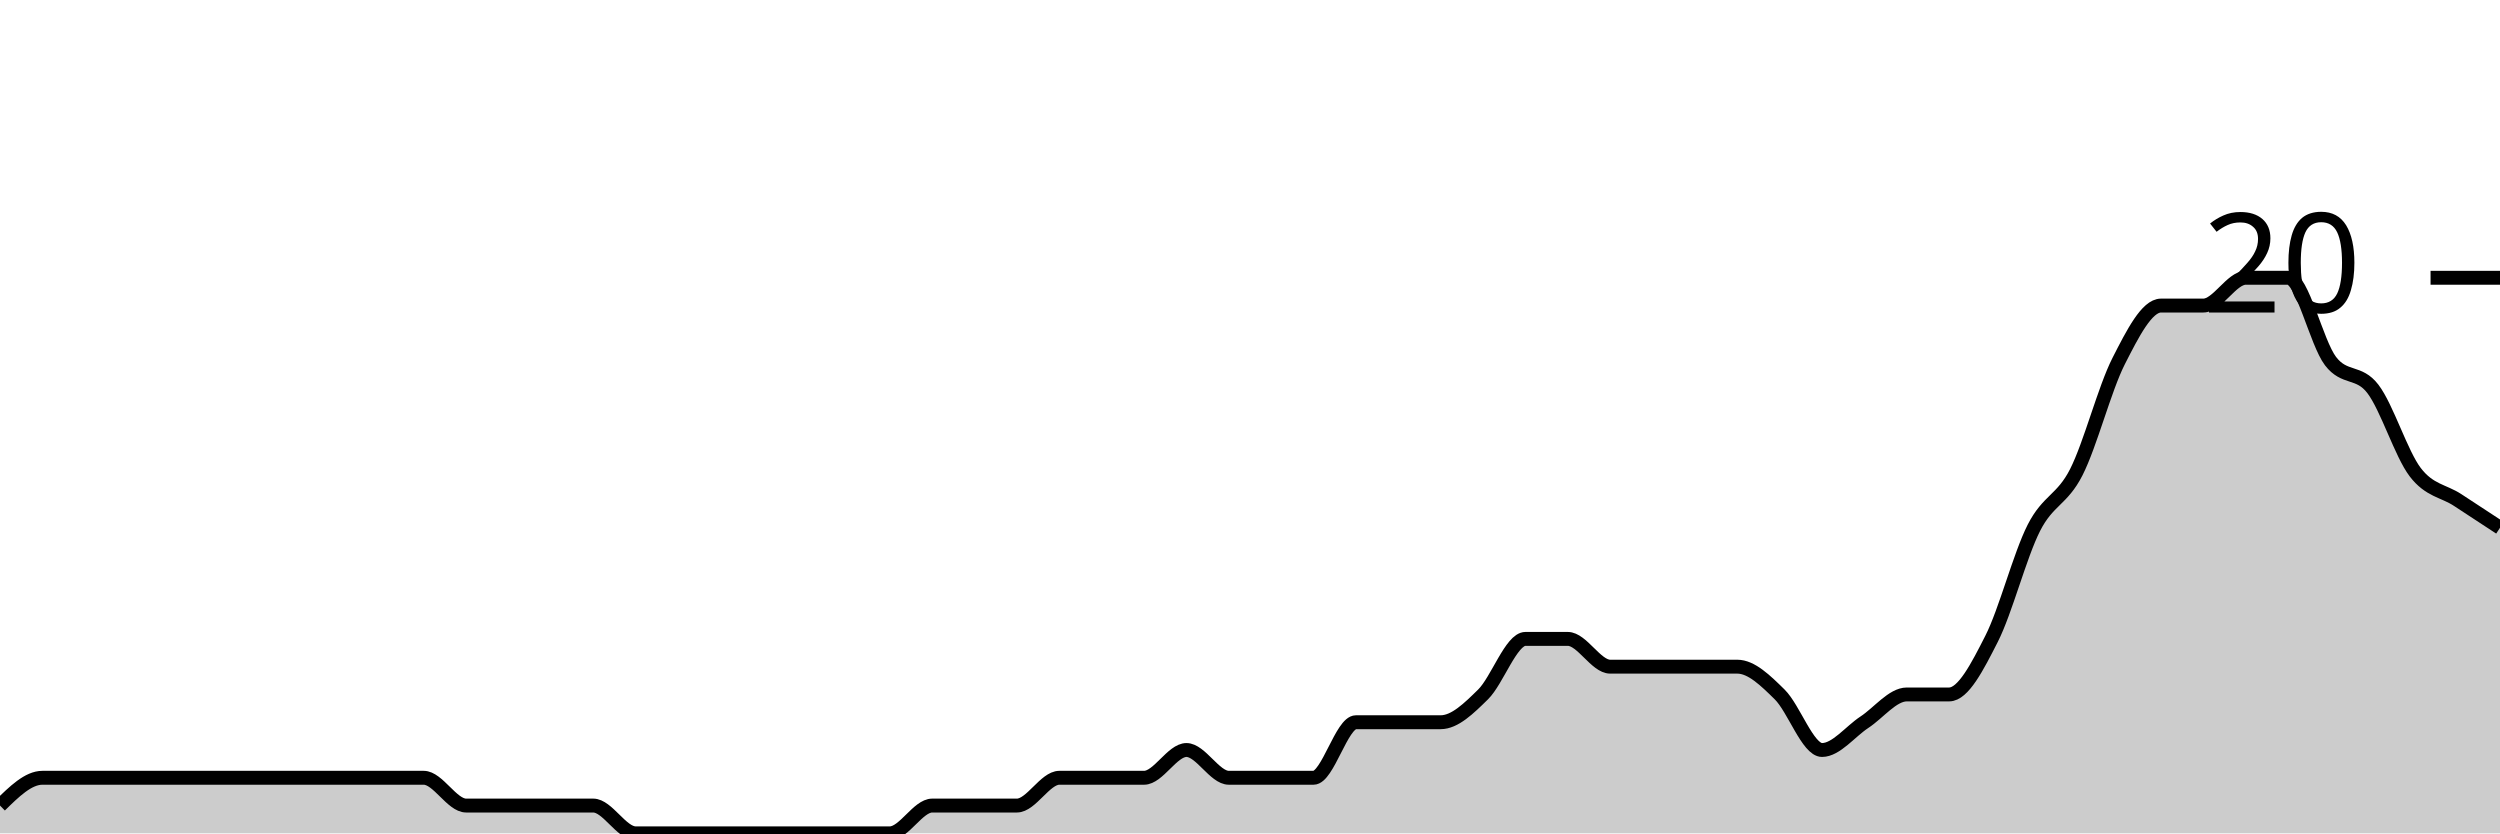
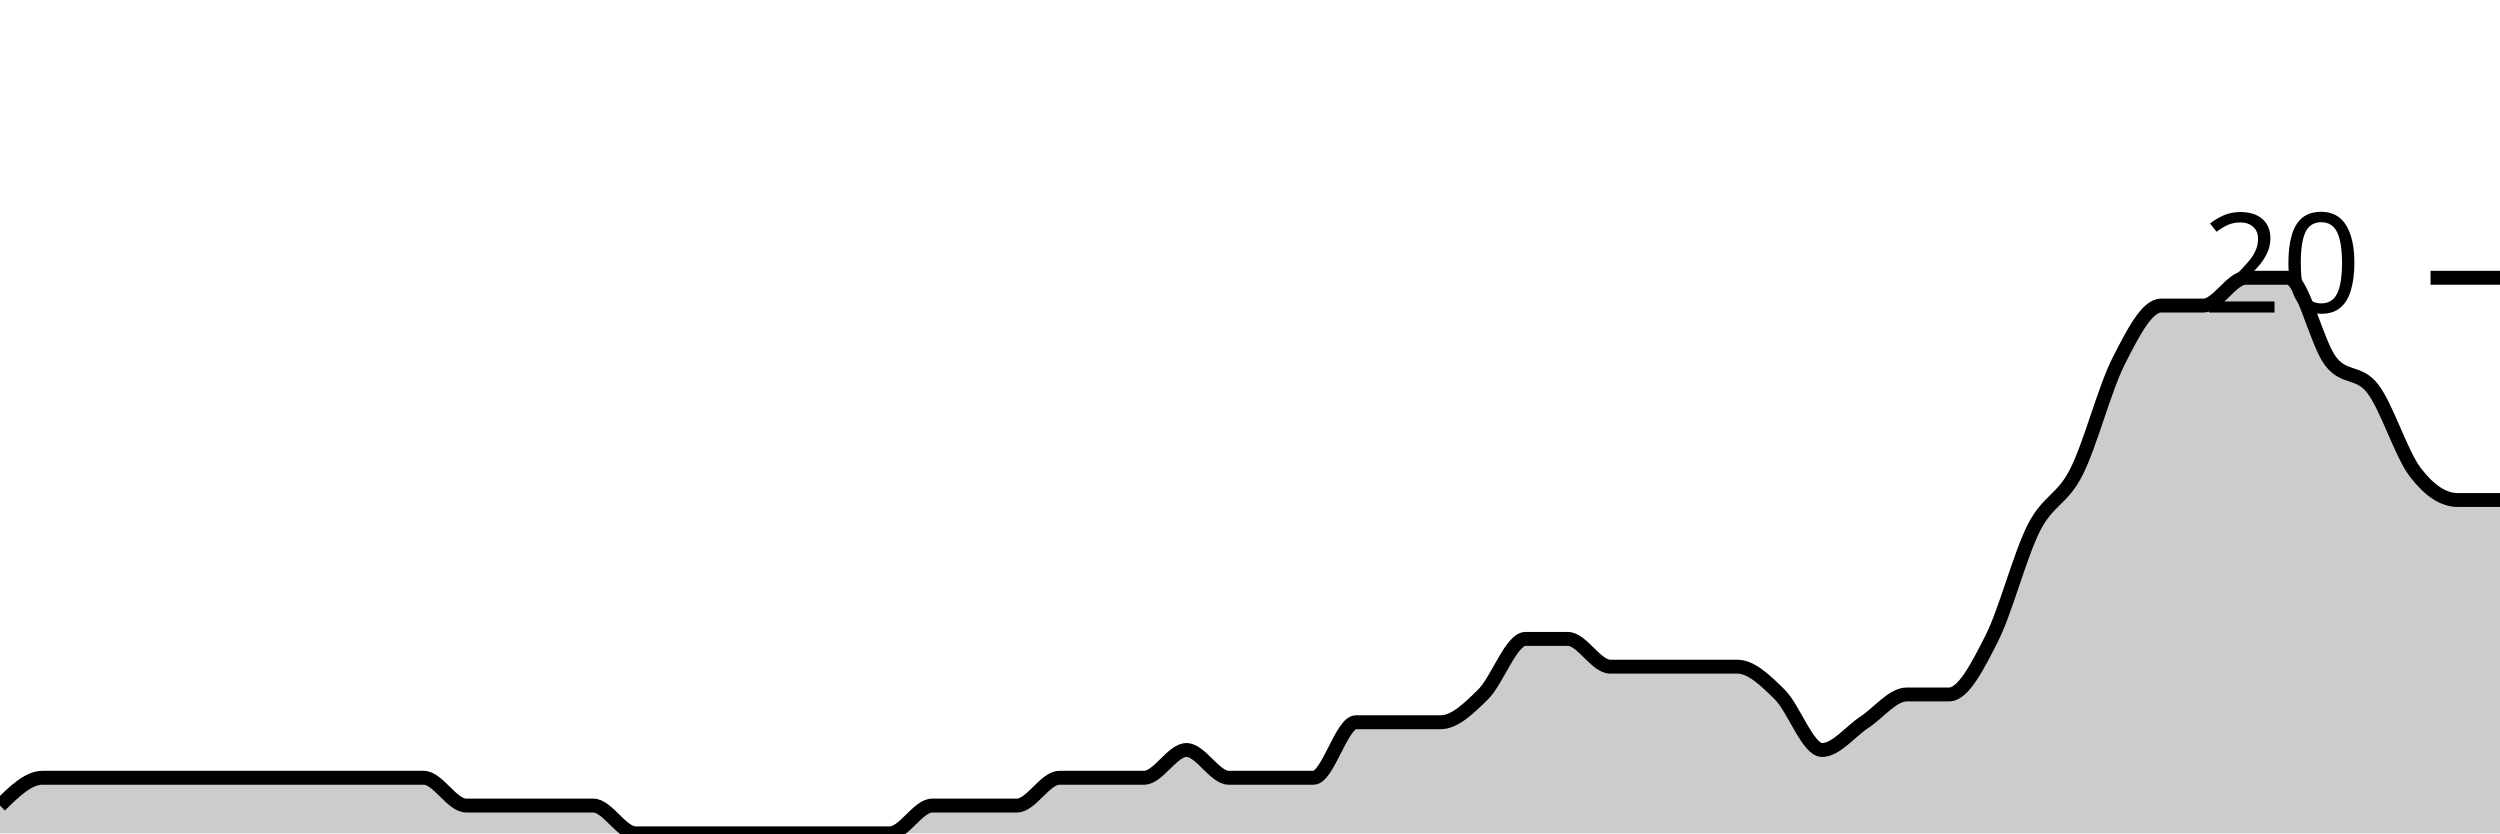
<svg xmlns="http://www.w3.org/2000/svg" viewBox="0 0 180 60">
  <g transform="translate(0,20)">
-     <path class="area" fill="rgba(0, 0, 0, 0.2)" d="M0,38C1.017,37,2.034,36,3.051,36C4.068,36,5.085,36,6.102,36C7.119,36,8.136,36,9.153,36C10.169,36,11.186,36,12.203,36C13.22,36,14.237,36,15.254,36C16.271,36,17.288,36,18.305,36C19.322,36,20.339,36,21.356,36C22.373,36,23.39,36,24.407,36C25.424,36,26.441,36,27.458,36C28.475,36,29.492,36,30.508,36C31.525,36,32.542,38,33.559,38C34.576,38,35.593,38,36.61,38C37.627,38,38.644,38,39.661,38C40.678,38,41.695,38,42.712,38C43.729,38,44.746,40,45.763,40C46.78,40,47.797,40,48.814,40C49.831,40,50.847,40,51.864,40C52.881,40,53.898,40,54.915,40C55.932,40,56.949,40,57.966,40C58.983,40,60,40,61.017,40C62.034,40,63.051,40,64.068,40C65.085,40,66.102,38,67.119,38C68.136,38,69.153,38,70.169,38C71.186,38,72.203,38,73.22,38C74.237,38,75.254,36,76.271,36C77.288,36,78.305,36,79.322,36C80.339,36,81.356,36,82.373,36C83.39,36,84.407,34,85.424,34C86.441,34,87.458,36,88.475,36C89.492,36,90.508,36,91.525,36C92.542,36,93.559,36,94.576,36C95.593,36,96.61,32,97.627,32C98.644,32,99.661,32,100.678,32C101.695,32,102.712,32,103.729,32C104.746,32,105.763,31,106.78,30C107.797,29,108.814,26,109.831,26C110.847,26,111.864,26,112.881,26C113.898,26,114.915,28,115.932,28C116.949,28,117.966,28,118.983,28C120,28,121.017,28,122.034,28C123.051,28,124.068,28,125.085,28C126.102,28,127.119,29,128.136,30C129.153,31,130.169,34,131.186,34C132.203,34,133.22,32.667,134.237,32C135.254,31.333,136.271,30,137.288,30C138.305,30,139.322,30,140.339,30C141.356,30,142.373,28,143.39,26C144.407,24,145.424,20,146.441,18C147.458,16,148.475,16,149.492,14C150.508,12,151.525,8,152.542,6C153.559,4,154.576,2,155.593,2C156.61,2,157.627,2,158.644,2C159.661,2,160.678,0,161.695,0C162.712,0,163.729,0,164.746,0C165.763,0,166.78,4.667,167.797,6C168.814,7.333,169.831,6.667,170.847,8C171.864,9.333,172.881,12.667,173.898,14C174.915,15.333,175.932,15.333,176.949,16C177.966,16.667,178.983,17.333,180,18L180,40C178.983,40,177.966,40,176.949,40C175.932,40,174.915,40,173.898,40C172.881,40,171.864,40,170.847,40C169.831,40,168.814,40,167.797,40C166.78,40,165.763,40,164.746,40C163.729,40,162.712,40,161.695,40C160.678,40,159.661,40,158.644,40C157.627,40,156.61,40,155.593,40C154.576,40,153.559,40,152.542,40C151.525,40,150.508,40,149.492,40C148.475,40,147.458,40,146.441,40C145.424,40,144.407,40,143.39,40C142.373,40,141.356,40,140.339,40C139.322,40,138.305,40,137.288,40C136.271,40,135.254,40,134.237,40C133.22,40,132.203,40,131.186,40C130.169,40,129.153,40,128.136,40C127.119,40,126.102,40,125.085,40C124.068,40,123.051,40,122.034,40C121.017,40,120,40,118.983,40C117.966,40,116.949,40,115.932,40C114.915,40,113.898,40,112.881,40C111.864,40,110.847,40,109.831,40C108.814,40,107.797,40,106.78,40C105.763,40,104.746,40,103.729,40C102.712,40,101.695,40,100.678,40C99.661,40,98.644,40,97.627,40C96.61,40,95.593,40,94.576,40C93.559,40,92.542,40,91.525,40C90.508,40,89.492,40,88.475,40C87.458,40,86.441,40,85.424,40C84.407,40,83.39,40,82.373,40C81.356,40,80.339,40,79.322,40C78.305,40,77.288,40,76.271,40C75.254,40,74.237,40,73.22,40C72.203,40,71.186,40,70.169,40C69.153,40,68.136,40,67.119,40C66.102,40,65.085,40,64.068,40C63.051,40,62.034,40,61.017,40C60,40,58.983,40,57.966,40C56.949,40,55.932,40,54.915,40C53.898,40,52.881,40,51.864,40C50.847,40,49.831,40,48.814,40C47.797,40,46.78,40,45.763,40C44.746,40,43.729,40,42.712,40C41.695,40,40.678,40,39.661,40C38.644,40,37.627,40,36.61,40C35.593,40,34.576,40,33.559,40C32.542,40,31.525,40,30.508,40C29.492,40,28.475,40,27.458,40C26.441,40,25.424,40,24.407,40C23.39,40,22.373,40,21.356,40C20.339,40,19.322,40,18.305,40C17.288,40,16.271,40,15.254,40C14.237,40,13.22,40,12.203,40C11.186,40,10.169,40,9.153,40C8.136,40,7.119,40,6.102,40C5.085,40,4.068,40,3.051,40C2.034,40,1.017,40,0,40Z" />
-     <path class="line" stroke="black" fill="none" d="M0,38C1.017,37,2.034,36,3.051,36C4.068,36,5.085,36,6.102,36C7.119,36,8.136,36,9.153,36C10.169,36,11.186,36,12.203,36C13.22,36,14.237,36,15.254,36C16.271,36,17.288,36,18.305,36C19.322,36,20.339,36,21.356,36C22.373,36,23.39,36,24.407,36C25.424,36,26.441,36,27.458,36C28.475,36,29.492,36,30.508,36C31.525,36,32.542,38,33.559,38C34.576,38,35.593,38,36.61,38C37.627,38,38.644,38,39.661,38C40.678,38,41.695,38,42.712,38C43.729,38,44.746,40,45.763,40C46.78,40,47.797,40,48.814,40C49.831,40,50.847,40,51.864,40C52.881,40,53.898,40,54.915,40C55.932,40,56.949,40,57.966,40C58.983,40,60,40,61.017,40C62.034,40,63.051,40,64.068,40C65.085,40,66.102,38,67.119,38C68.136,38,69.153,38,70.169,38C71.186,38,72.203,38,73.22,38C74.237,38,75.254,36,76.271,36C77.288,36,78.305,36,79.322,36C80.339,36,81.356,36,82.373,36C83.39,36,84.407,34,85.424,34C86.441,34,87.458,36,88.475,36C89.492,36,90.508,36,91.525,36C92.542,36,93.559,36,94.576,36C95.593,36,96.61,32,97.627,32C98.644,32,99.661,32,100.678,32C101.695,32,102.712,32,103.729,32C104.746,32,105.763,31,106.78,30C107.797,29,108.814,26,109.831,26C110.847,26,111.864,26,112.881,26C113.898,26,114.915,28,115.932,28C116.949,28,117.966,28,118.983,28C120,28,121.017,28,122.034,28C123.051,28,124.068,28,125.085,28C126.102,28,127.119,29,128.136,30C129.153,31,130.169,34,131.186,34C132.203,34,133.22,32.667,134.237,32C135.254,31.333,136.271,30,137.288,30C138.305,30,139.322,30,140.339,30C141.356,30,142.373,28,143.39,26C144.407,24,145.424,20,146.441,18C147.458,16,148.475,16,149.492,14C150.508,12,151.525,8,152.542,6C153.559,4,154.576,2,155.593,2C156.61,2,157.627,2,158.644,2C159.661,2,160.678,0,161.695,0C162.712,0,163.729,0,164.746,0C165.763,0,166.78,4.667,167.797,6C168.814,7.333,169.831,6.667,170.847,8C171.864,9.333,172.881,12.667,173.898,14C174.915,15.333,175.932,15.333,176.949,16C177.966,16.667,178.983,17.333,180,18" />
+     <path class="area" fill="rgba(0, 0, 0, 0.2)" d="M0,38C1.017,37,2.034,36,3.051,36C4.068,36,5.085,36,6.102,36C7.119,36,8.136,36,9.153,36C10.169,36,11.186,36,12.203,36C13.22,36,14.237,36,15.254,36C16.271,36,17.288,36,18.305,36C19.322,36,20.339,36,21.356,36C22.373,36,23.39,36,24.407,36C25.424,36,26.441,36,27.458,36C28.475,36,29.492,36,30.508,36C31.525,36,32.542,38,33.559,38C34.576,38,35.593,38,36.61,38C37.627,38,38.644,38,39.661,38C40.678,38,41.695,38,42.712,38C43.729,38,44.746,40,45.763,40C46.78,40,47.797,40,48.814,40C49.831,40,50.847,40,51.864,40C52.881,40,53.898,40,54.915,40C55.932,40,56.949,40,57.966,40C58.983,40,60,40,61.017,40C62.034,40,63.051,40,64.068,40C65.085,40,66.102,38,67.119,38C68.136,38,69.153,38,70.169,38C71.186,38,72.203,38,73.22,38C74.237,38,75.254,36,76.271,36C77.288,36,78.305,36,79.322,36C80.339,36,81.356,36,82.373,36C83.39,36,84.407,34,85.424,34C86.441,34,87.458,36,88.475,36C89.492,36,90.508,36,91.525,36C92.542,36,93.559,36,94.576,36C95.593,36,96.61,32,97.627,32C98.644,32,99.661,32,100.678,32C101.695,32,102.712,32,103.729,32C104.746,32,105.763,31,106.78,30C107.797,29,108.814,26,109.831,26C110.847,26,111.864,26,112.881,26C113.898,26,114.915,28,115.932,28C116.949,28,117.966,28,118.983,28C120,28,121.017,28,122.034,28C123.051,28,124.068,28,125.085,28C126.102,28,127.119,29,128.136,30C129.153,31,130.169,34,131.186,34C132.203,34,133.22,32.667,134.237,32C135.254,31.333,136.271,30,137.288,30C138.305,30,139.322,30,140.339,30C141.356,30,142.373,28,143.39,26C144.407,24,145.424,20,146.441,18C147.458,16,148.475,16,149.492,14C150.508,12,151.525,8,152.542,6C153.559,4,154.576,2,155.593,2C156.61,2,157.627,2,158.644,2C159.661,2,160.678,0,161.695,0C162.712,0,163.729,0,164.746,0C165.763,0,166.78,4.667,167.797,6C168.814,7.333,169.831,6.667,170.847,8C171.864,9.333,172.881,12.667,173.898,14C174.915,15.333,175.932,16,176.949,16C177.966,16,178.983,16,180,16L180,40C178.983,40,177.966,40,176.949,40C175.932,40,174.915,40,173.898,40C172.881,40,171.864,40,170.847,40C169.831,40,168.814,40,167.797,40C166.78,40,165.763,40,164.746,40C163.729,40,162.712,40,161.695,40C160.678,40,159.661,40,158.644,40C157.627,40,156.61,40,155.593,40C154.576,40,153.559,40,152.542,40C151.525,40,150.508,40,149.492,40C148.475,40,147.458,40,146.441,40C145.424,40,144.407,40,143.39,40C142.373,40,141.356,40,140.339,40C139.322,40,138.305,40,137.288,40C136.271,40,135.254,40,134.237,40C133.22,40,132.203,40,131.186,40C130.169,40,129.153,40,128.136,40C127.119,40,126.102,40,125.085,40C124.068,40,123.051,40,122.034,40C121.017,40,120,40,118.983,40C117.966,40,116.949,40,115.932,40C114.915,40,113.898,40,112.881,40C111.864,40,110.847,40,109.831,40C108.814,40,107.797,40,106.78,40C105.763,40,104.746,40,103.729,40C102.712,40,101.695,40,100.678,40C99.661,40,98.644,40,97.627,40C96.61,40,95.593,40,94.576,40C93.559,40,92.542,40,91.525,40C90.508,40,89.492,40,88.475,40C87.458,40,86.441,40,85.424,40C84.407,40,83.39,40,82.373,40C81.356,40,80.339,40,79.322,40C78.305,40,77.288,40,76.271,40C75.254,40,74.237,40,73.22,40C72.203,40,71.186,40,70.169,40C69.153,40,68.136,40,67.119,40C66.102,40,65.085,40,64.068,40C63.051,40,62.034,40,61.017,40C60,40,58.983,40,57.966,40C56.949,40,55.932,40,54.915,40C53.898,40,52.881,40,51.864,40C50.847,40,49.831,40,48.814,40C47.797,40,46.78,40,45.763,40C44.746,40,43.729,40,42.712,40C41.695,40,40.678,40,39.661,40C38.644,40,37.627,40,36.61,40C35.593,40,34.576,40,33.559,40C32.542,40,31.525,40,30.508,40C29.492,40,28.475,40,27.458,40C26.441,40,25.424,40,24.407,40C23.39,40,22.373,40,21.356,40C20.339,40,19.322,40,18.305,40C17.288,40,16.271,40,15.254,40C14.237,40,13.22,40,12.203,40C11.186,40,10.169,40,9.153,40C8.136,40,7.119,40,6.102,40C5.085,40,4.068,40,3.051,40C2.034,40,1.017,40,0,40Z" />
+     <path class="line" stroke="black" fill="none" d="M0,38C1.017,37,2.034,36,3.051,36C4.068,36,5.085,36,6.102,36C7.119,36,8.136,36,9.153,36C10.169,36,11.186,36,12.203,36C13.22,36,14.237,36,15.254,36C16.271,36,17.288,36,18.305,36C19.322,36,20.339,36,21.356,36C22.373,36,23.39,36,24.407,36C25.424,36,26.441,36,27.458,36C28.475,36,29.492,36,30.508,36C31.525,36,32.542,38,33.559,38C34.576,38,35.593,38,36.61,38C37.627,38,38.644,38,39.661,38C40.678,38,41.695,38,42.712,38C43.729,38,44.746,40,45.763,40C46.78,40,47.797,40,48.814,40C49.831,40,50.847,40,51.864,40C52.881,40,53.898,40,54.915,40C55.932,40,56.949,40,57.966,40C58.983,40,60,40,61.017,40C62.034,40,63.051,40,64.068,40C65.085,40,66.102,38,67.119,38C68.136,38,69.153,38,70.169,38C71.186,38,72.203,38,73.22,38C74.237,38,75.254,36,76.271,36C77.288,36,78.305,36,79.322,36C80.339,36,81.356,36,82.373,36C83.39,36,84.407,34,85.424,34C86.441,34,87.458,36,88.475,36C89.492,36,90.508,36,91.525,36C92.542,36,93.559,36,94.576,36C95.593,36,96.61,32,97.627,32C98.644,32,99.661,32,100.678,32C101.695,32,102.712,32,103.729,32C104.746,32,105.763,31,106.78,30C107.797,29,108.814,26,109.831,26C110.847,26,111.864,26,112.881,26C113.898,26,114.915,28,115.932,28C116.949,28,117.966,28,118.983,28C120,28,121.017,28,122.034,28C123.051,28,124.068,28,125.085,28C126.102,28,127.119,29,128.136,30C129.153,31,130.169,34,131.186,34C132.203,34,133.22,32.667,134.237,32C135.254,31.333,136.271,30,137.288,30C138.305,30,139.322,30,140.339,30C141.356,30,142.373,28,143.39,26C144.407,24,145.424,20,146.441,18C147.458,16,148.475,16,149.492,14C150.508,12,151.525,8,152.542,6C153.559,4,154.576,2,155.593,2C156.61,2,157.627,2,158.644,2C159.661,2,160.678,0,161.695,0C162.712,0,163.729,0,164.746,0C165.763,0,166.78,4.667,167.797,6C168.814,7.333,169.831,6.667,170.847,8C171.864,9.333,172.881,12.667,173.898,14C174.915,15.333,175.932,16,176.949,16C177.966,16,178.983,16,180,16" />
    <path class="axis-ceiling" stroke-width="1" stroke="black" fill="none" d="M175,0L180,0" />
    <text class="axis-ceiling-label" font-family="sans-serif" text-anchor="end" font-size="10px" x="170" y="2.5">20</text>
  </g>
</svg>
